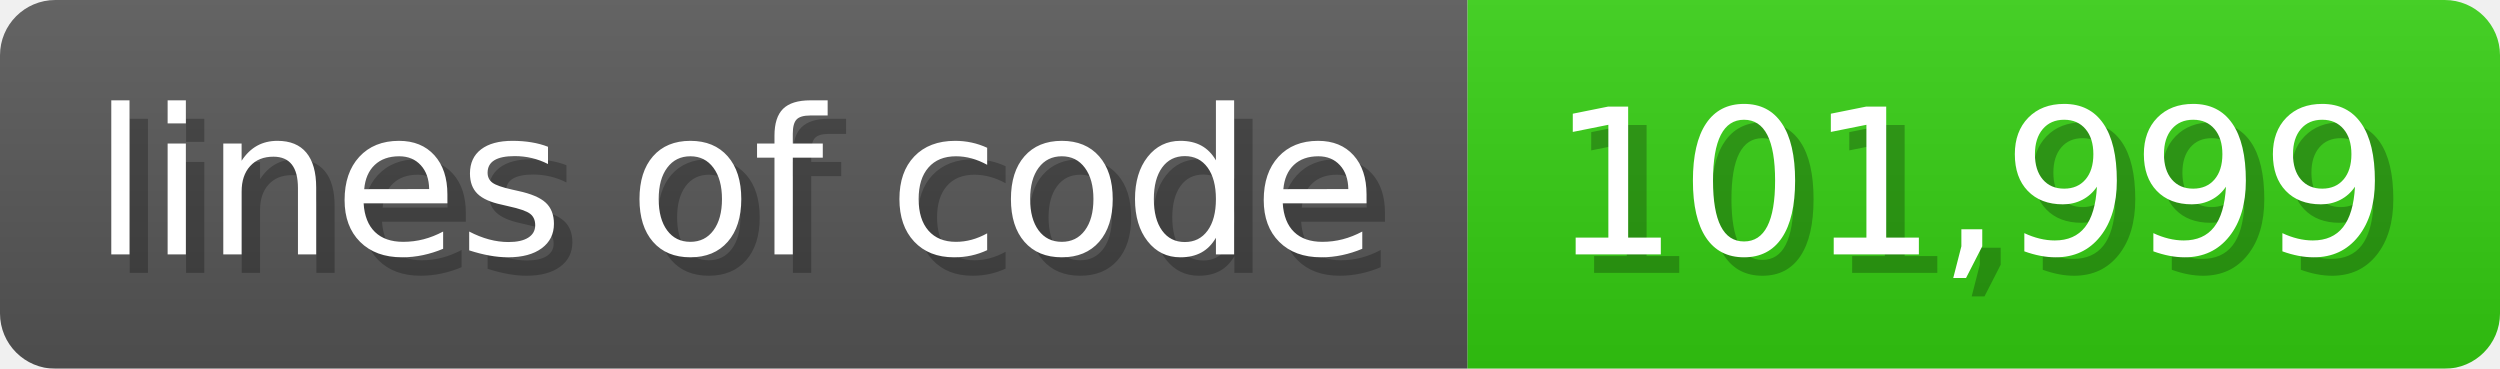
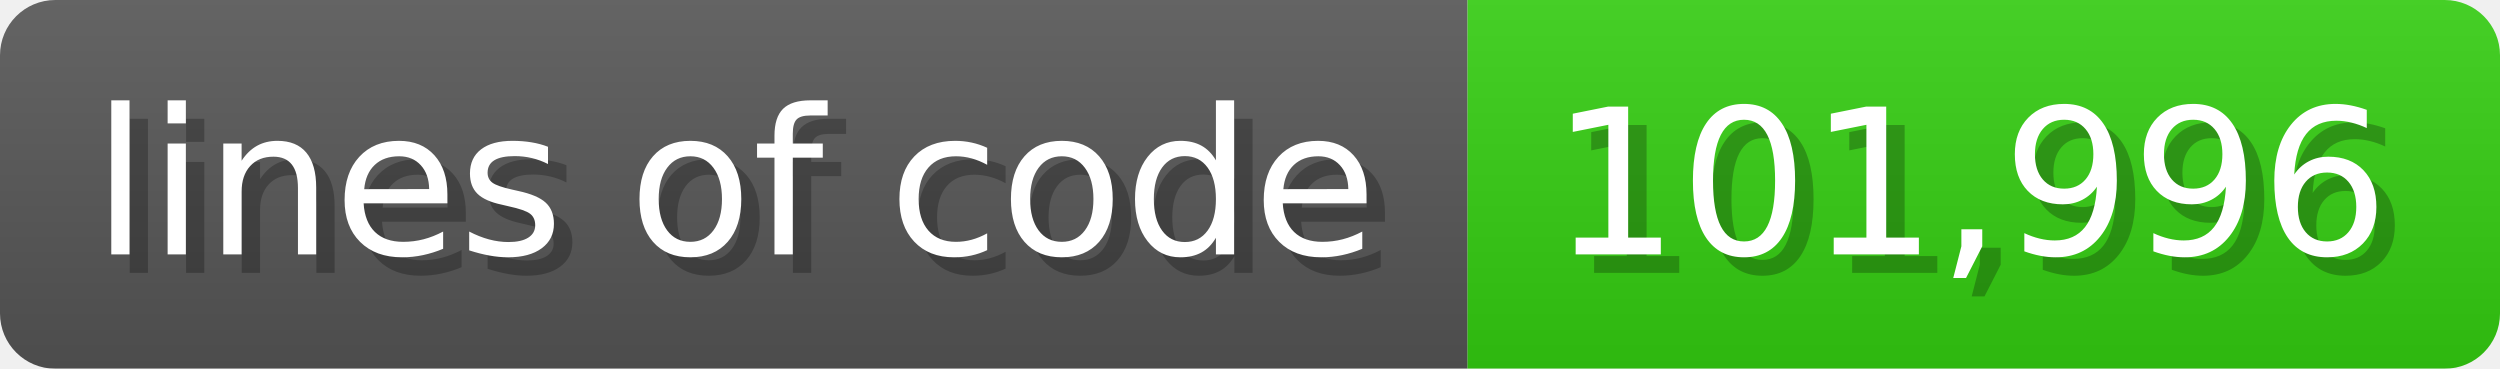
<svg xmlns="http://www.w3.org/2000/svg" width="135.6" height="20" viewBox="0 0 1356 200">
  <linearGradient id="a" x2="0" y2="100%">
    <stop offset="0" stop-opacity=".1" stop-color="#EEE" />
    <stop offset="1" stop-opacity=".1" />
  </linearGradient>
  <mask id="m">
    <rect width="1356" height="200" rx="30" fill="#FFF" />
  </mask>
  <g mask="url(#m)">
    <rect width="796" height="200" fill="#555" />
    <rect width="560" height="200" fill="#3C1" x="796" />
    <rect width="1356" height="200" fill="url(#a)" />
  </g>
  <g fill="#fff" text-anchor="start" font-family="Verdana,DejaVu Sans,sans-serif" font-size="110">
    <text x="60" y="148" textLength="696" fill="#000" opacity="0.25">lines of code</text>
    <text x="50" y="138" textLength="696">lines of code</text>
-     <text x="851" y="148" textLength="460" fill="#000" opacity="0.25">101,999</text>
-     <text x="841" y="138" textLength="460">101,999</text>
+     <text x="851" y="148" textLength="460" fill="#000" opacity="0.25">101,996</text>
+     <text x="841" y="138" textLength="460">101,996</text>
  </g>
</svg>
